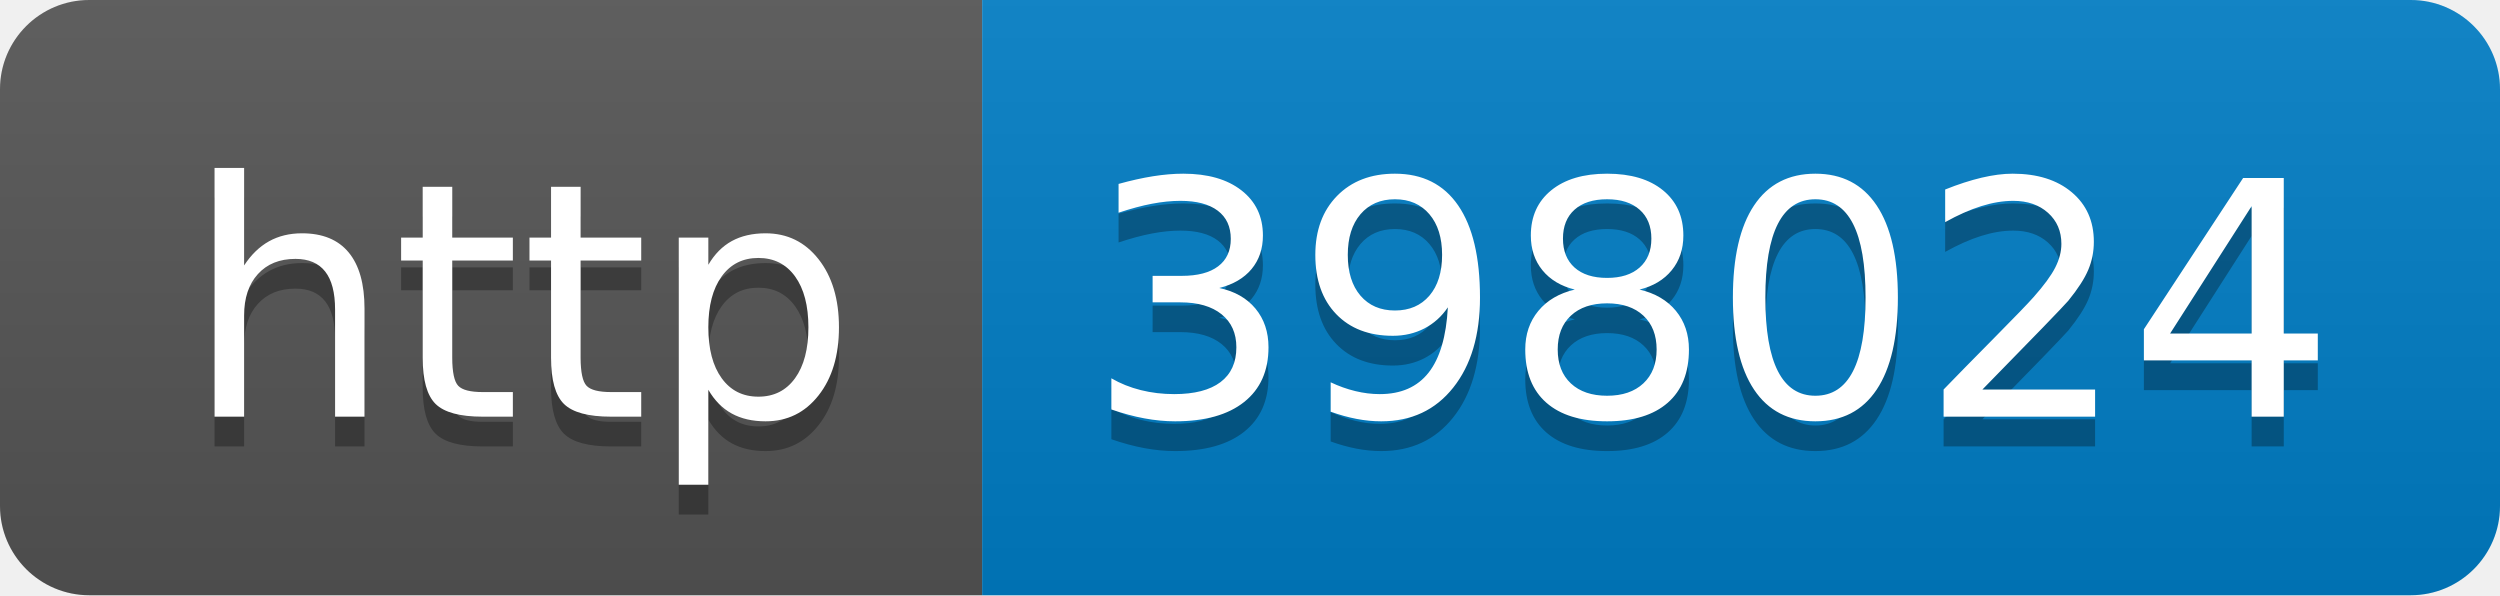
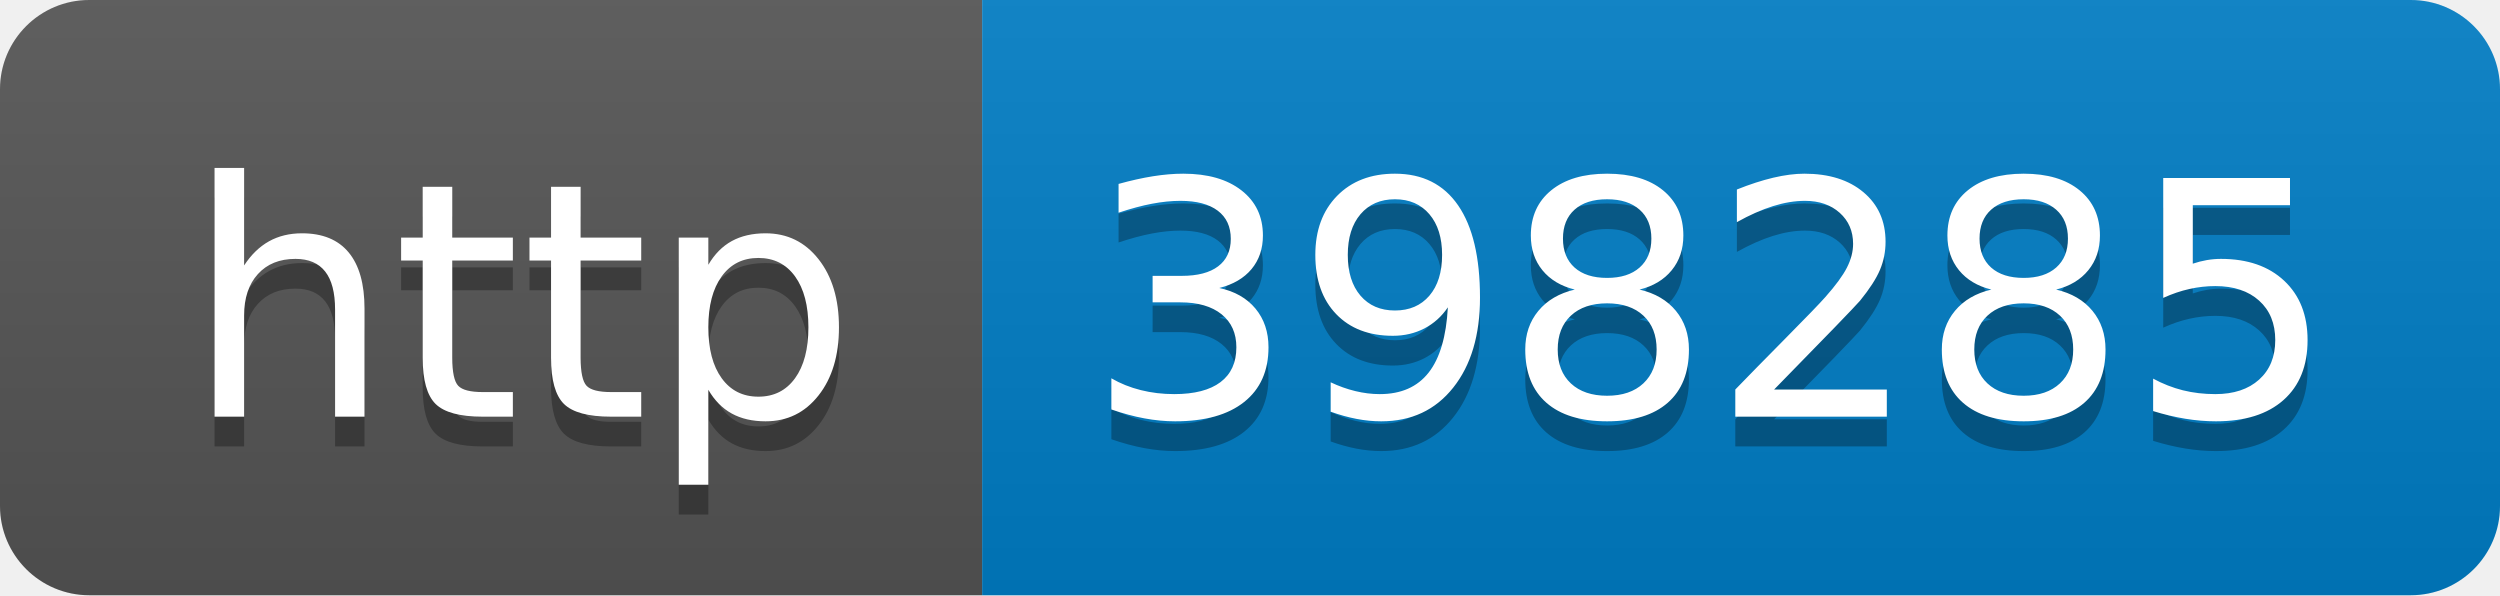
- <svg xmlns="http://www.w3.org/2000/svg" width="84" height="20" role="img" aria-label="http: 398024">
+ <svg xmlns="http://www.w3.org/2000/svg" width="84" height="20" role="img" aria-label="http: 398285">
  <linearGradient id="s" x2="0" y2="100%">
    <stop offset="0" stop-color="#bbb" stop-opacity=".1" />
    <stop offset="1" stop-opacity=".1" />
  </linearGradient>
  <clipPath id="r">
    <rect width="84" height="20" rx="3" fill="#fff" />
  </clipPath>
  <g clip-path="url(#r)">
    <rect width="33" height="20" fill="#555" />
    <rect x="33" width="51" height="20" fill="#007ec6" />
    <rect width="84" height="20" fill="url(#s)" />
  </g>
  <g fill="#fff" text-anchor="middle" font-family="Verdana,Geneva,DejaVu Sans,sans-serif" text-rendering="geometricPrecision" font-size="110">
    <text aria-hidden="true" x="175" y="150" fill="#010101" fill-opacity=".3" transform="scale(.1)" textLength="230">http</text>
    <text x="175" y="140" transform="scale(.1)" fill="#fff" textLength="230">http</text>
-     <text aria-hidden="true" x="575" y="150" fill="#010101" fill-opacity=".3" transform="scale(.1)" textLength="410">398024</text>
-     <text x="575" y="140" transform="scale(.1)" fill="#fff" textLength="410">398024</text>
+     <text aria-hidden="true" x="575" y="150" fill="#010101" fill-opacity=".3" transform="scale(.1)" textLength="410">398285</text>
+     <text x="575" y="140" transform="scale(.1)" fill="#fff" textLength="410">398285</text>
  </g>
</svg>
